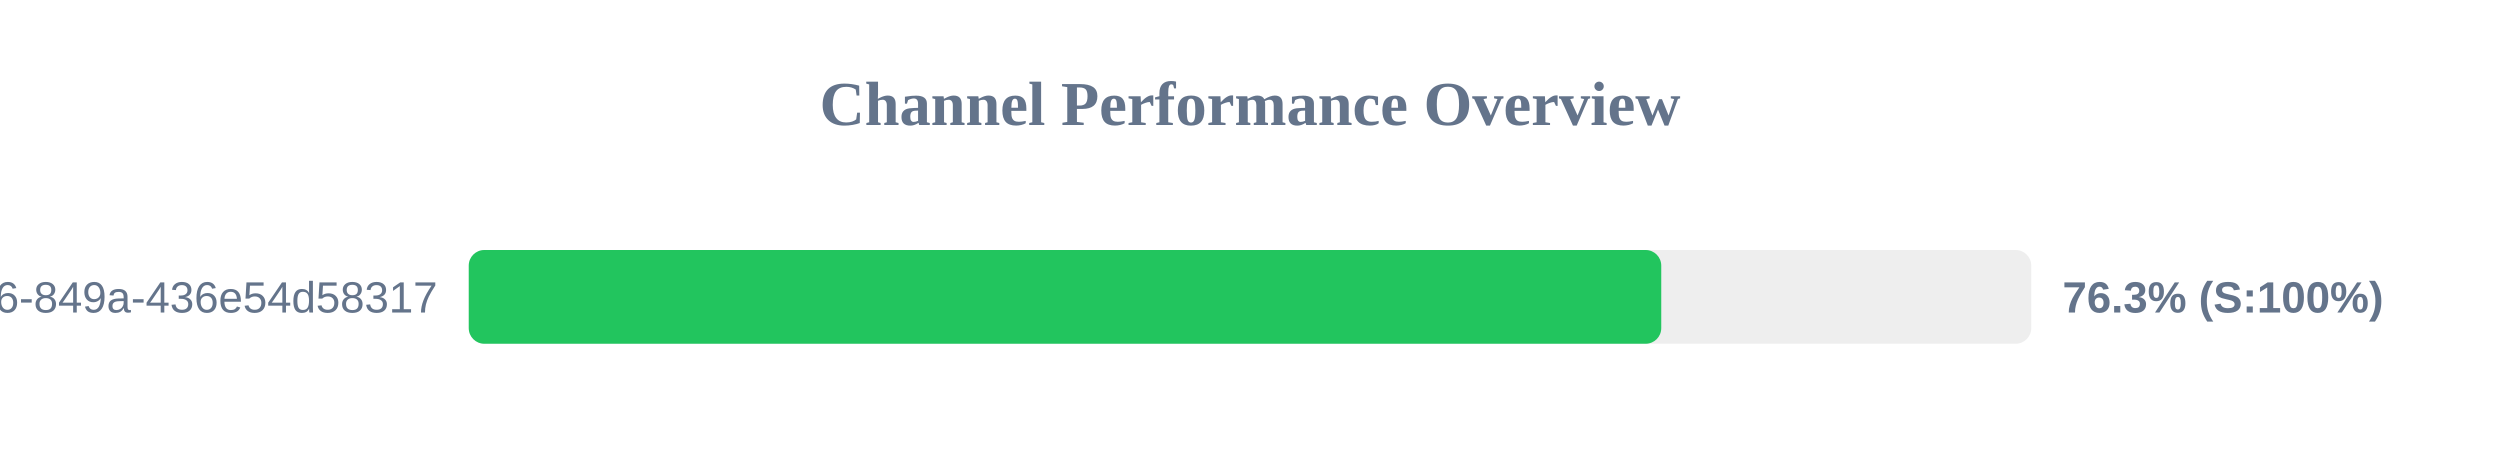
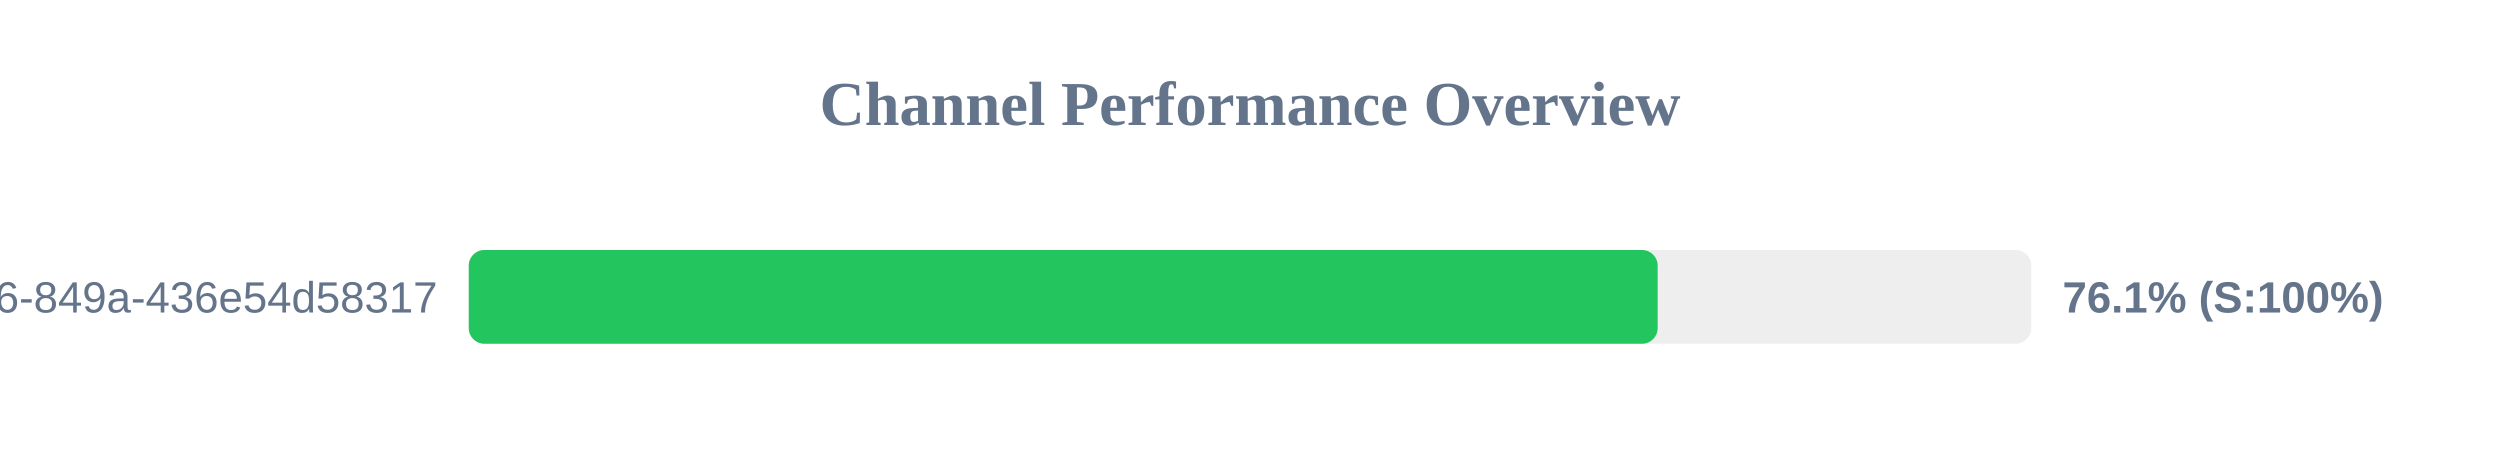
<svg xmlns="http://www.w3.org/2000/svg" width="800" height="150" version="1.1">
  <style>
        .row { font: 14px Arial; fill: #64748b; }
        .score { font: bold 14px Arial; fill: #64748b; }
    </style>
  <text x="400" y="40" text-anchor="middle" font-size="20px" font-weight="bold" fill="#64748b">Channel Performance Overview</text>
  <rect x="150" y="80" width="500" height="30" fill="#eee" rx="5" />
-   <rect x="150" y="80" width="381.6" height="30" fill="#22c55e" rx="5" />
+   <rect x="150" y="80" width="380.45" height="30" fill="#22c55e" rx="5" />
  <text x="140" y="100" text-anchor="end" class="row">?uuid=29fbd51f-03c8-4d76-849a-436e54d58317</text>
-   <text x="660" y="100" text-anchor="start" class="score">76.3% (S:100%)</text>
+   <text x="660" y="100" text-anchor="start" class="score">76.1% (S:100%)</text>
</svg>
